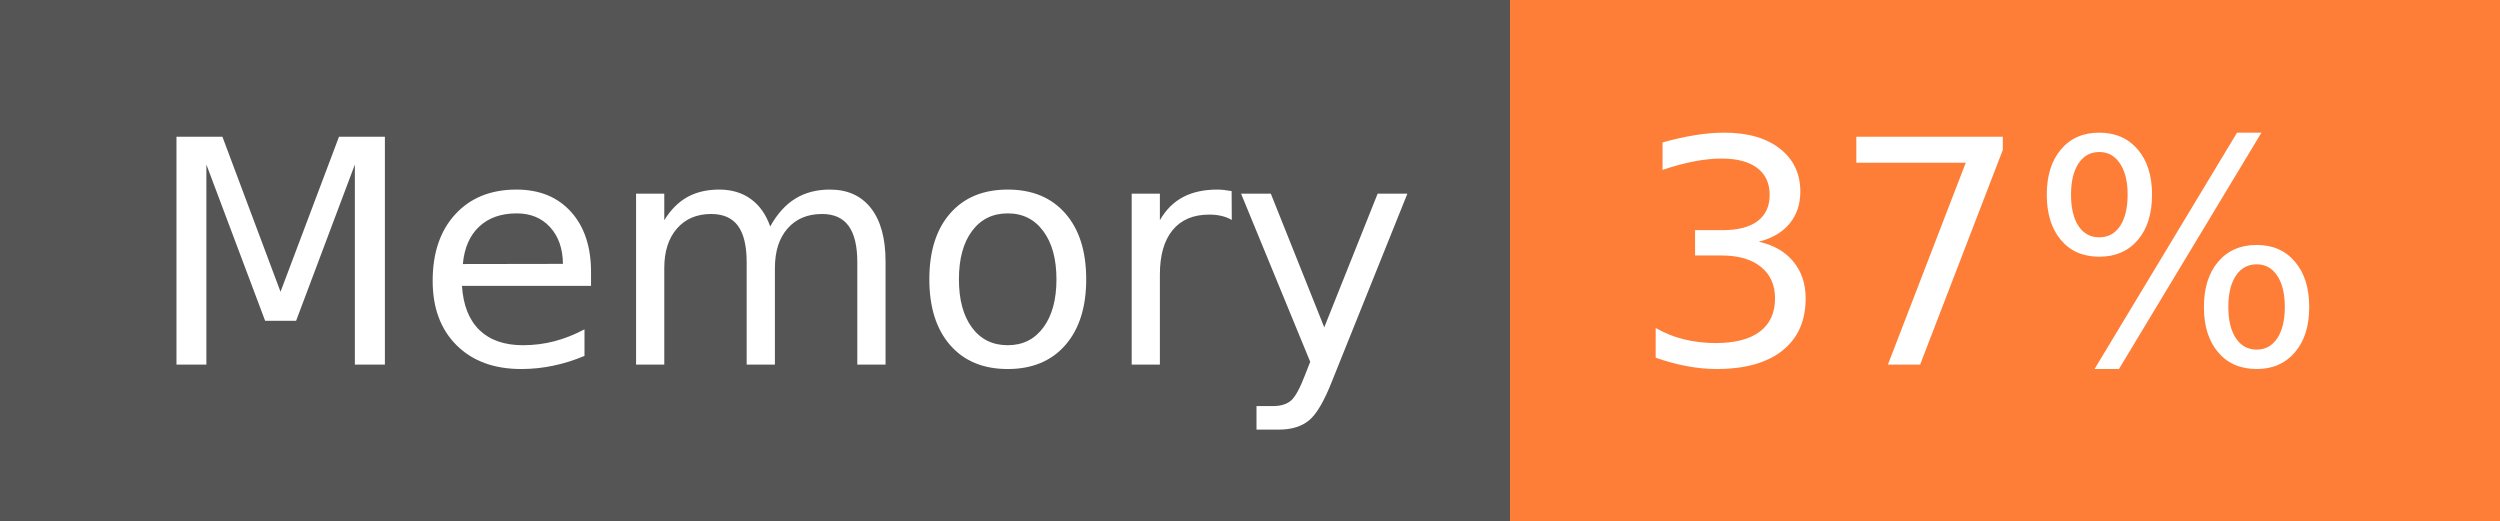
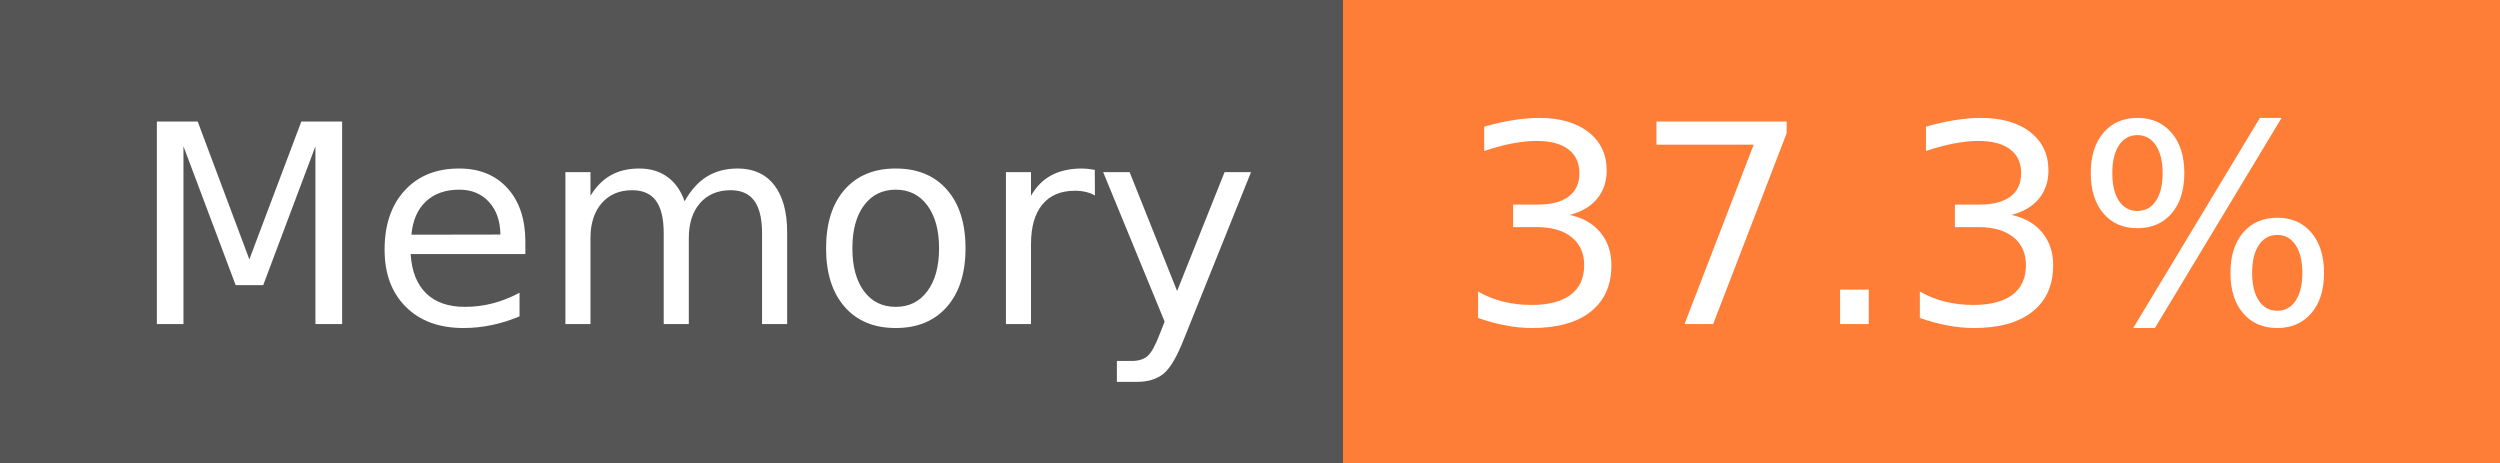
- <svg xmlns="http://www.w3.org/2000/svg" width="96" height="20" role="img" aria-label="Memory: 37%">
+ <svg xmlns="http://www.w3.org/2000/svg" width="108" height="20" role="img" aria-label="Memory: 37.3%">
  <g shape-rendering="crispEdges">
    <rect width="58" height="20" fill="#555" />
-     <rect x="58" width="38" height="20" fill="#fe7d37" />
+     <rect x="58" width="50" height="20" fill="#fe7d37" />
  </g>
  <g fill="#fff" text-anchor="middle" font-family="Verdana,Geneva,DejaVu Sans,sans-serif" text-rendering="geometricPrecision" font-size="120">
    <text x="300" y="140" transform="scale(.1)" fill="#fff" textLength="466">Memory</text>
-     <text x="760" y="140" transform="scale(.1)" fill="#fff" textLength="276">37%</text>
+     <text x="820" y="140" transform="scale(.1)" fill="#fff" textLength="390">37.3%</text>
  </g>
</svg>
